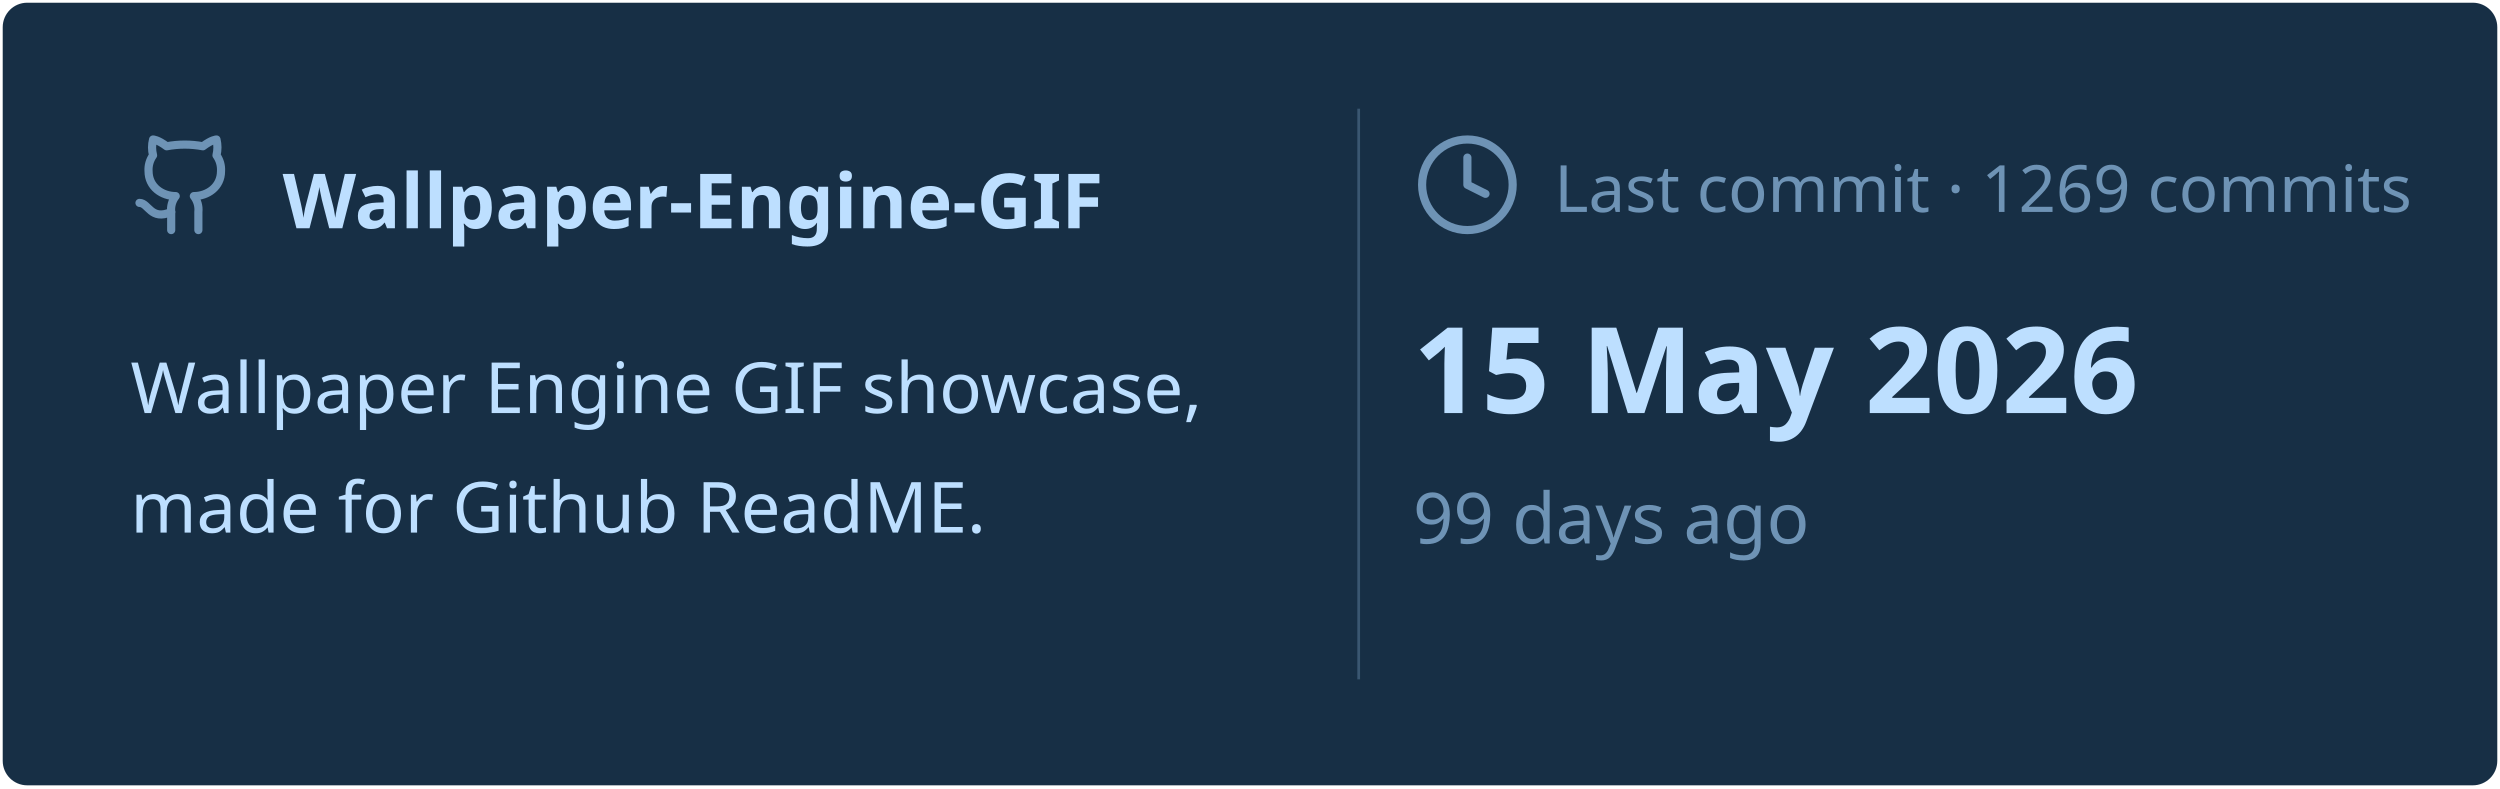
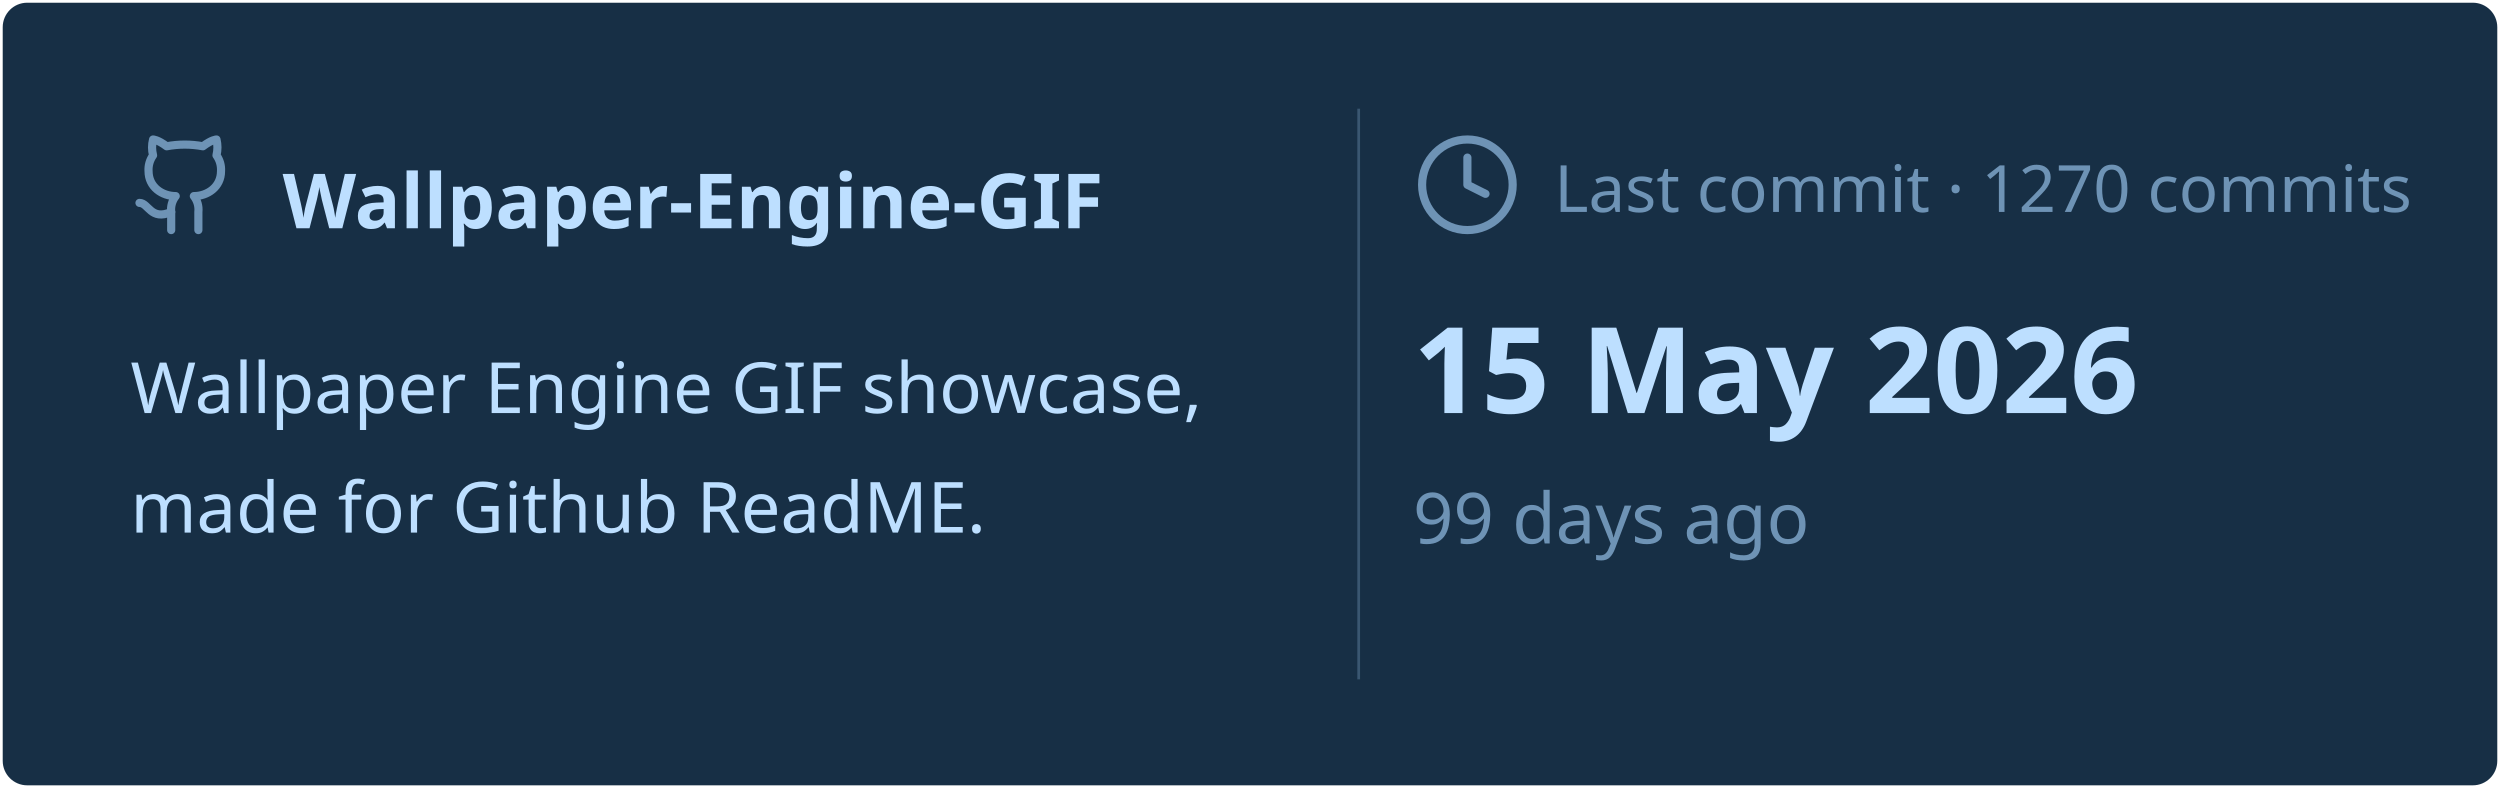
<svg xmlns="http://www.w3.org/2000/svg" viewBox="0 0 460 145" width="460px" height="145px">
  <rect stroke="#000000" stroke-opacity="0" fill="#172F45" rx="4.5" x="0.5" y="0.5" width="459" height="144" />
  <g transform="translate(24, 42)">
    <svg x="0" y="-18" width="20" height="20" viewBox="0 0 24 24" fill="none" stroke="#6E93B5" stroke-width="1.8" stroke-linecap="round" stroke-linejoin="round">
      <path d="M15 22v-4a4.8 4.8 0 0 0-1-3.5c3 0 6-2 6-5.5.08-1.25-.27-2.48-1-3.5.28-1.15.28-2.35 0-3.5 0 0-1 0-3 1.5-2.64-.5-5.36-.5-8 0C6 2 5 2 5 2c-.3 1.15-.3 2.35 0 3.5A5.403 5.403 0 0 0 4 9c0 3.5 3 5.5 6 5.5-.39.49-.68 1.05-.85 1.65-.17.6-.22 1.23-.15 1.85v4" />
      <path d="M9 18c-4.51 2-5-2-7-2" />
    </svg>
    <text x="28" y="0" font-family="&quot;Segoe UI&quot;, Ubuntu, sans-serif" font-size="14" font-weight="700" fill="#BDDFFF">Wallpaper-Engine-GIF</text>
  </g>
  <text x="24" y="76" font-family="&quot;Segoe UI&quot;, Ubuntu, sans-serif" font-size="13" font-weight="400" fill="#BDDFFF">Wallpaper Engine GIF showcase,</text>
  <text x="24" y="98" font-family="&quot;Segoe UI&quot;, Ubuntu, sans-serif" font-size="13" font-weight="400" fill="#BDDFFF">made for Github ReadME.</text>
  <line x1="250" y1="20" x2="250" y2="125" stroke="#6E93B5" stroke-width="0.5" stroke-opacity="0.4" />
  <svg x="260" y="24" width="20" height="20" viewBox="0 0 24 24" fill="none" stroke="#6E93B5" stroke-width="1.8" stroke-linecap="round" stroke-linejoin="round">
    <circle cx="12" cy="12" r="10" />
    <polyline points="12 6 12 12 16 14" />
  </svg>
-   <text x="286" y="39" font-family="&quot;Segoe UI&quot;, Ubuntu, sans-serif" font-size="12" font-weight="400" fill="#6E93B5">Last commit · 1269 commits</text>
+   <text x="286" y="39" font-family="&quot;Segoe UI&quot;, Ubuntu, sans-serif" font-size="12" font-weight="400" fill="#6E93B5">Last commit · 1270 commits</text>
  <text x="260" y="76" font-family="&quot;Segoe UI&quot;, Ubuntu, sans-serif" font-size="22" font-weight="700" fill="#BDDFFF">15 May 2026</text>
  <text x="260" y="100" font-family="&quot;Segoe UI&quot;, Ubuntu, sans-serif" font-size="13" font-weight="400" fill="#6E93B5">99 days ago</text>
</svg>
